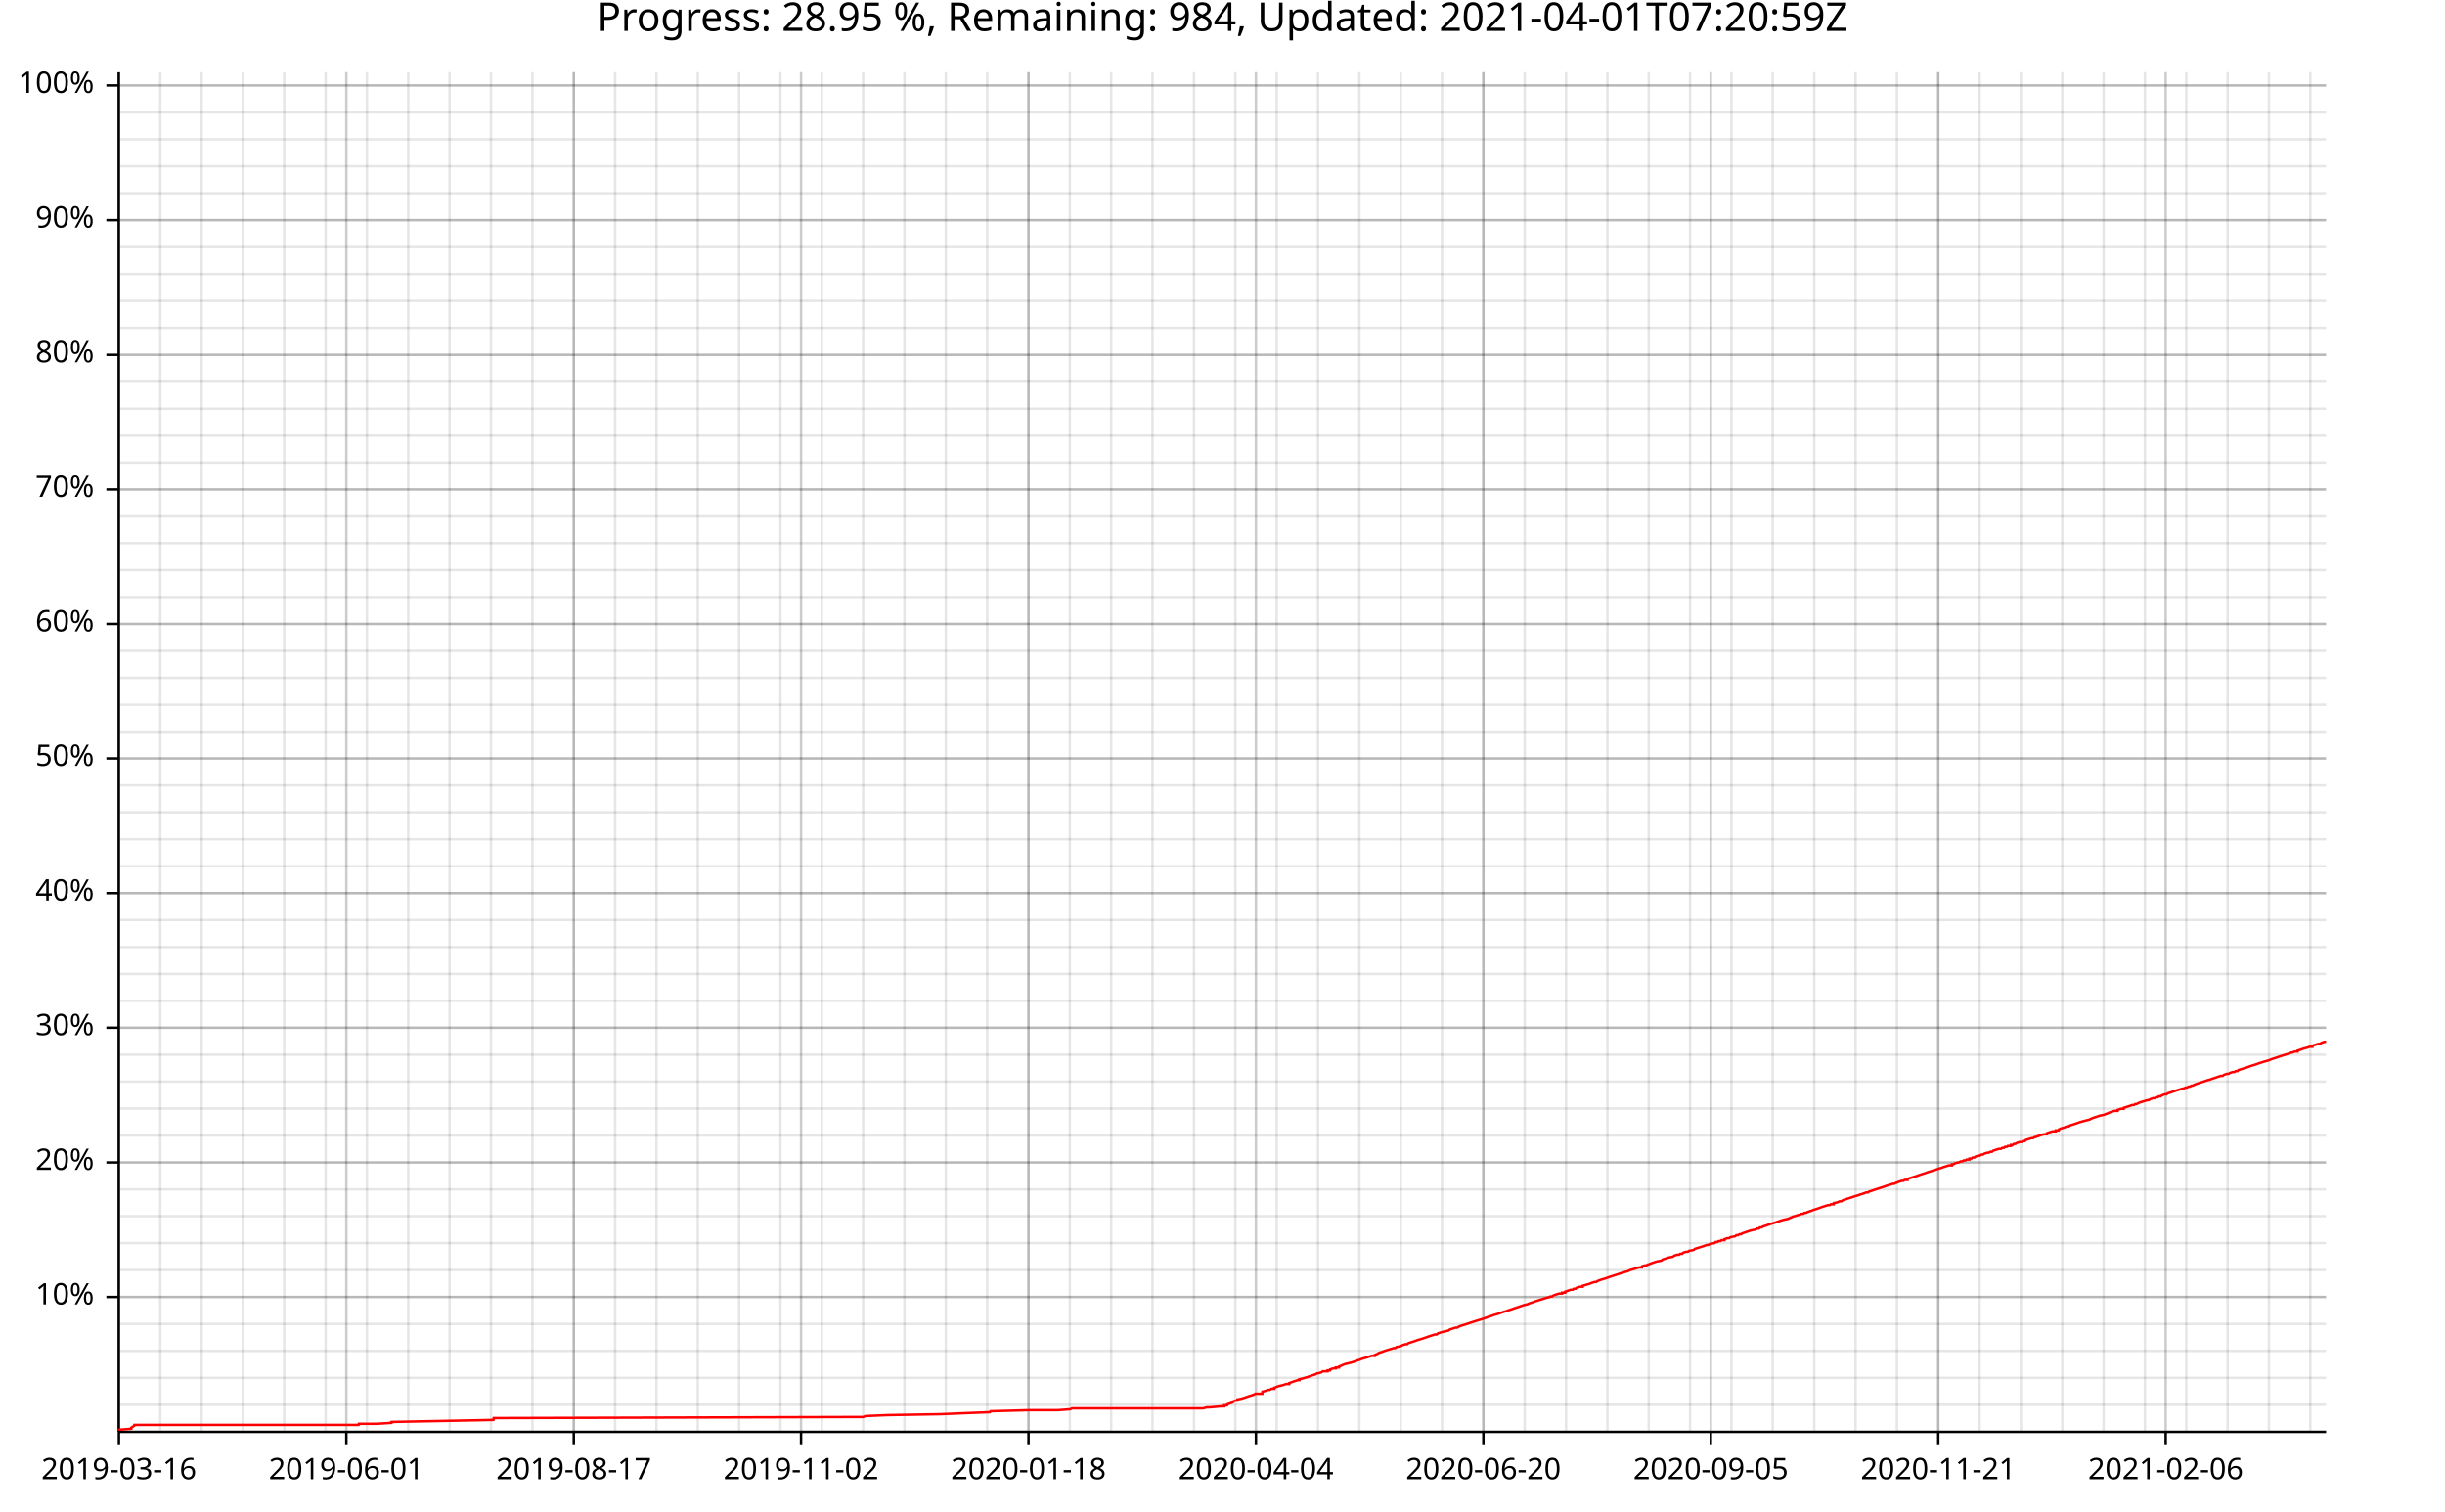
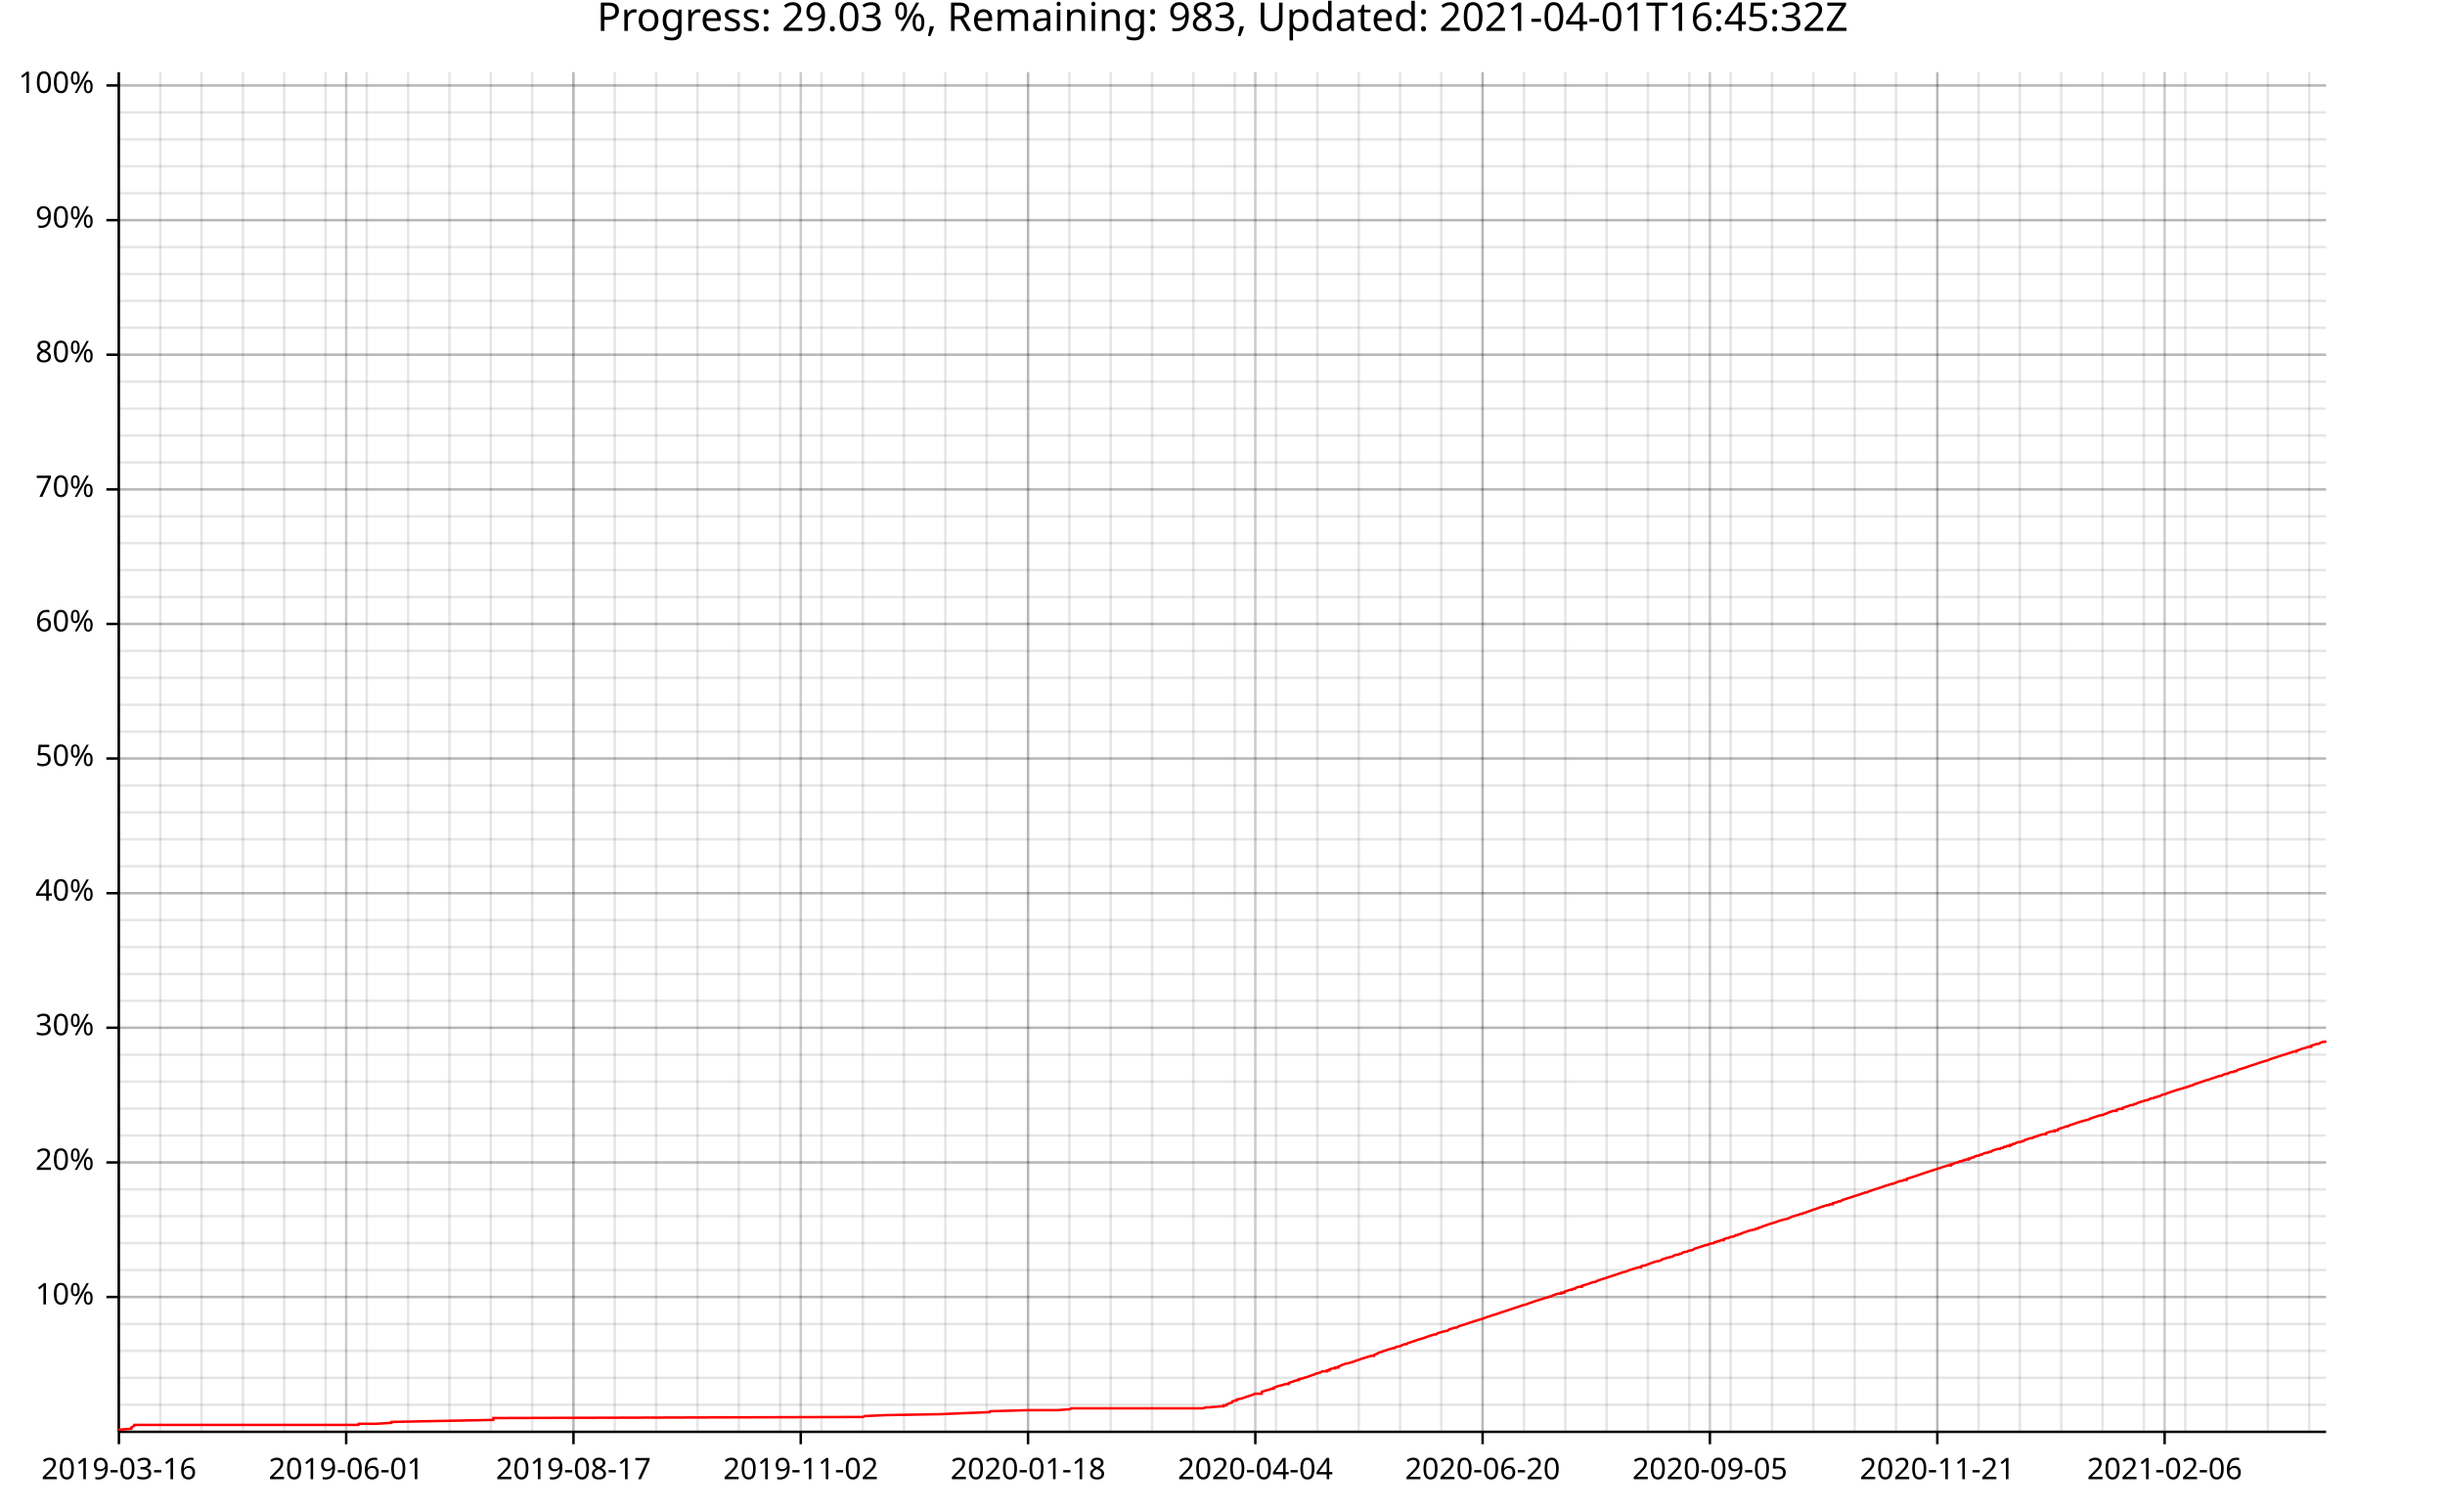
<svg xmlns="http://www.w3.org/2000/svg" width="987" height="610" viewBox="0 0 15792 9760">
  <text x="7896" y="5" dy="0.76em" text-anchor="middle" font-family="sans-serif" font-size="256" opacity="1" fill="#000000">
- Progress: 28.95 %, Remaining: 984, Updated: 2021-04-01T07:20:59Z
+ Progress: 29.03 %, Remaining: 983, Updated: 2021-04-01T16:45:32Z
</text>
  <line opacity="0.1" stroke="#000000" stroke-width="16" x1="768" y1="9247" x2="768" y2="466" />
  <line opacity="0.1" stroke="#000000" stroke-width="16" x1="1035" y1="9247" x2="1035" y2="466" />
  <line opacity="0.1" stroke="#000000" stroke-width="16" x1="1302" y1="9247" x2="1302" y2="466" />
  <line opacity="0.1" stroke="#000000" stroke-width="16" x1="1569" y1="9247" x2="1569" y2="466" />
  <line opacity="0.1" stroke="#000000" stroke-width="16" x1="1836" y1="9247" x2="1836" y2="466" />
  <line opacity="0.1" stroke="#000000" stroke-width="16" x1="2103" y1="9247" x2="2103" y2="466" />
-   <line opacity="0.1" stroke="#000000" stroke-width="16" x1="2370" y1="9247" x2="2370" y2="466" />
-   <line opacity="0.1" stroke="#000000" stroke-width="16" x1="2637" y1="9247" x2="2637" y2="466" />
-   <line opacity="0.1" stroke="#000000" stroke-width="16" x1="2904" y1="9247" x2="2904" y2="466" />
-   <line opacity="0.1" stroke="#000000" stroke-width="16" x1="3171" y1="9247" x2="3171" y2="466" />
-   <line opacity="0.1" stroke="#000000" stroke-width="16" x1="3439" y1="9247" x2="3439" y2="466" />
-   <line opacity="0.1" stroke="#000000" stroke-width="16" x1="3706" y1="9247" x2="3706" y2="466" />
-   <line opacity="0.1" stroke="#000000" stroke-width="16" x1="3973" y1="9247" x2="3973" y2="466" />
-   <line opacity="0.1" stroke="#000000" stroke-width="16" x1="4240" y1="9247" x2="4240" y2="466" />
-   <line opacity="0.1" stroke="#000000" stroke-width="16" x1="4507" y1="9247" x2="4507" y2="466" />
-   <line opacity="0.1" stroke="#000000" stroke-width="16" x1="4774" y1="9247" x2="4774" y2="466" />
-   <line opacity="0.1" stroke="#000000" stroke-width="16" x1="5041" y1="9247" x2="5041" y2="466" />
-   <line opacity="0.1" stroke="#000000" stroke-width="16" x1="5308" y1="9247" x2="5308" y2="466" />
-   <line opacity="0.1" stroke="#000000" stroke-width="16" x1="5575" y1="9247" x2="5575" y2="466" />
-   <line opacity="0.1" stroke="#000000" stroke-width="16" x1="5842" y1="9247" x2="5842" y2="466" />
-   <line opacity="0.1" stroke="#000000" stroke-width="16" x1="6109" y1="9247" x2="6109" y2="466" />
-   <line opacity="0.1" stroke="#000000" stroke-width="16" x1="6376" y1="9247" x2="6376" y2="466" />
-   <line opacity="0.1" stroke="#000000" stroke-width="16" x1="6643" y1="9247" x2="6643" y2="466" />
-   <line opacity="0.1" stroke="#000000" stroke-width="16" x1="6910" y1="9247" x2="6910" y2="466" />
-   <line opacity="0.1" stroke="#000000" stroke-width="16" x1="7177" y1="9247" x2="7177" y2="466" />
-   <line opacity="0.1" stroke="#000000" stroke-width="16" x1="7444" y1="9247" x2="7444" y2="466" />
-   <line opacity="0.1" stroke="#000000" stroke-width="16" x1="7712" y1="9247" x2="7712" y2="466" />
-   <line opacity="0.1" stroke="#000000" stroke-width="16" x1="7979" y1="9247" x2="7979" y2="466" />
-   <line opacity="0.1" stroke="#000000" stroke-width="16" x1="8246" y1="9247" x2="8246" y2="466" />
-   <line opacity="0.1" stroke="#000000" stroke-width="16" x1="8513" y1="9247" x2="8513" y2="466" />
-   <line opacity="0.1" stroke="#000000" stroke-width="16" x1="8780" y1="9247" x2="8780" y2="466" />
-   <line opacity="0.1" stroke="#000000" stroke-width="16" x1="9047" y1="9247" x2="9047" y2="466" />
-   <line opacity="0.1" stroke="#000000" stroke-width="16" x1="9314" y1="9247" x2="9314" y2="466" />
-   <line opacity="0.1" stroke="#000000" stroke-width="16" x1="9581" y1="9247" x2="9581" y2="466" />
-   <line opacity="0.1" stroke="#000000" stroke-width="16" x1="9848" y1="9247" x2="9848" y2="466" />
-   <line opacity="0.1" stroke="#000000" stroke-width="16" x1="10115" y1="9247" x2="10115" y2="466" />
-   <line opacity="0.1" stroke="#000000" stroke-width="16" x1="10382" y1="9247" x2="10382" y2="466" />
-   <line opacity="0.1" stroke="#000000" stroke-width="16" x1="10649" y1="9247" x2="10649" y2="466" />
-   <line opacity="0.1" stroke="#000000" stroke-width="16" x1="10916" y1="9247" x2="10916" y2="466" />
-   <line opacity="0.1" stroke="#000000" stroke-width="16" x1="11183" y1="9247" x2="11183" y2="466" />
-   <line opacity="0.1" stroke="#000000" stroke-width="16" x1="11450" y1="9247" x2="11450" y2="466" />
-   <line opacity="0.1" stroke="#000000" stroke-width="16" x1="11718" y1="9247" x2="11718" y2="466" />
-   <line opacity="0.1" stroke="#000000" stroke-width="16" x1="11985" y1="9247" x2="11985" y2="466" />
-   <line opacity="0.1" stroke="#000000" stroke-width="16" x1="12252" y1="9247" x2="12252" y2="466" />
-   <line opacity="0.1" stroke="#000000" stroke-width="16" x1="12519" y1="9247" x2="12519" y2="466" />
-   <line opacity="0.1" stroke="#000000" stroke-width="16" x1="12786" y1="9247" x2="12786" y2="466" />
-   <line opacity="0.1" stroke="#000000" stroke-width="16" x1="13053" y1="9247" x2="13053" y2="466" />
-   <line opacity="0.1" stroke="#000000" stroke-width="16" x1="13320" y1="9247" x2="13320" y2="466" />
-   <line opacity="0.1" stroke="#000000" stroke-width="16" x1="13587" y1="9247" x2="13587" y2="466" />
-   <line opacity="0.1" stroke="#000000" stroke-width="16" x1="13854" y1="9247" x2="13854" y2="466" />
-   <line opacity="0.1" stroke="#000000" stroke-width="16" x1="14121" y1="9247" x2="14121" y2="466" />
-   <line opacity="0.1" stroke="#000000" stroke-width="16" x1="14388" y1="9247" x2="14388" y2="466" />
-   <line opacity="0.1" stroke="#000000" stroke-width="16" x1="14655" y1="9247" x2="14655" y2="466" />
-   <line opacity="0.1" stroke="#000000" stroke-width="16" x1="14922" y1="9247" x2="14922" y2="466" />
+   <line opacity="0.1" stroke="#000000" stroke-width="16" x1="2369" y1="9247" x2="2369" y2="466" />
+   <line opacity="0.1" stroke="#000000" stroke-width="16" x1="2636" y1="9247" x2="2636" y2="466" />
+   <line opacity="0.1" stroke="#000000" stroke-width="16" x1="2903" y1="9247" x2="2903" y2="466" />
+   <line opacity="0.1" stroke="#000000" stroke-width="16" x1="3170" y1="9247" x2="3170" y2="466" />
+   <line opacity="0.1" stroke="#000000" stroke-width="16" x1="3437" y1="9247" x2="3437" y2="466" />
+   <line opacity="0.1" stroke="#000000" stroke-width="16" x1="3704" y1="9247" x2="3704" y2="466" />
+   <line opacity="0.1" stroke="#000000" stroke-width="16" x1="3971" y1="9247" x2="3971" y2="466" />
+   <line opacity="0.1" stroke="#000000" stroke-width="16" x1="4238" y1="9247" x2="4238" y2="466" />
+   <line opacity="0.1" stroke="#000000" stroke-width="16" x1="4505" y1="9247" x2="4505" y2="466" />
+   <line opacity="0.1" stroke="#000000" stroke-width="16" x1="4772" y1="9247" x2="4772" y2="466" />
+   <line opacity="0.1" stroke="#000000" stroke-width="16" x1="5039" y1="9247" x2="5039" y2="466" />
+   <line opacity="0.1" stroke="#000000" stroke-width="16" x1="5306" y1="9247" x2="5306" y2="466" />
+   <line opacity="0.1" stroke="#000000" stroke-width="16" x1="5573" y1="9247" x2="5573" y2="466" />
+   <line opacity="0.1" stroke="#000000" stroke-width="16" x1="5839" y1="9247" x2="5839" y2="466" />
+   <line opacity="0.1" stroke="#000000" stroke-width="16" x1="6106" y1="9247" x2="6106" y2="466" />
+   <line opacity="0.1" stroke="#000000" stroke-width="16" x1="6373" y1="9247" x2="6373" y2="466" />
+   <line opacity="0.1" stroke="#000000" stroke-width="16" x1="6640" y1="9247" x2="6640" y2="466" />
+   <line opacity="0.1" stroke="#000000" stroke-width="16" x1="6907" y1="9247" x2="6907" y2="466" />
+   <line opacity="0.1" stroke="#000000" stroke-width="16" x1="7174" y1="9247" x2="7174" y2="466" />
+   <line opacity="0.1" stroke="#000000" stroke-width="16" x1="7441" y1="9247" x2="7441" y2="466" />
+   <line opacity="0.1" stroke="#000000" stroke-width="16" x1="7708" y1="9247" x2="7708" y2="466" />
+   <line opacity="0.1" stroke="#000000" stroke-width="16" x1="7975" y1="9247" x2="7975" y2="466" />
+   <line opacity="0.1" stroke="#000000" stroke-width="16" x1="8242" y1="9247" x2="8242" y2="466" />
+   <line opacity="0.1" stroke="#000000" stroke-width="16" x1="8509" y1="9247" x2="8509" y2="466" />
+   <line opacity="0.1" stroke="#000000" stroke-width="16" x1="8776" y1="9247" x2="8776" y2="466" />
+   <line opacity="0.1" stroke="#000000" stroke-width="16" x1="9043" y1="9247" x2="9043" y2="466" />
+   <line opacity="0.1" stroke="#000000" stroke-width="16" x1="9309" y1="9247" x2="9309" y2="466" />
+   <line opacity="0.1" stroke="#000000" stroke-width="16" x1="9576" y1="9247" x2="9576" y2="466" />
+   <line opacity="0.1" stroke="#000000" stroke-width="16" x1="9843" y1="9247" x2="9843" y2="466" />
+   <line opacity="0.1" stroke="#000000" stroke-width="16" x1="10110" y1="9247" x2="10110" y2="466" />
+   <line opacity="0.1" stroke="#000000" stroke-width="16" x1="10377" y1="9247" x2="10377" y2="466" />
+   <line opacity="0.1" stroke="#000000" stroke-width="16" x1="10644" y1="9247" x2="10644" y2="466" />
+   <line opacity="0.1" stroke="#000000" stroke-width="16" x1="10911" y1="9247" x2="10911" y2="466" />
+   <line opacity="0.1" stroke="#000000" stroke-width="16" x1="11178" y1="9247" x2="11178" y2="466" />
+   <line opacity="0.1" stroke="#000000" stroke-width="16" x1="11445" y1="9247" x2="11445" y2="466" />
+   <line opacity="0.1" stroke="#000000" stroke-width="16" x1="11712" y1="9247" x2="11712" y2="466" />
+   <line opacity="0.1" stroke="#000000" stroke-width="16" x1="11979" y1="9247" x2="11979" y2="466" />
+   <line opacity="0.1" stroke="#000000" stroke-width="16" x1="12246" y1="9247" x2="12246" y2="466" />
+   <line opacity="0.1" stroke="#000000" stroke-width="16" x1="12513" y1="9247" x2="12513" y2="466" />
+   <line opacity="0.1" stroke="#000000" stroke-width="16" x1="12779" y1="9247" x2="12779" y2="466" />
+   <line opacity="0.1" stroke="#000000" stroke-width="16" x1="13046" y1="9247" x2="13046" y2="466" />
+   <line opacity="0.1" stroke="#000000" stroke-width="16" x1="13313" y1="9247" x2="13313" y2="466" />
+   <line opacity="0.1" stroke="#000000" stroke-width="16" x1="13580" y1="9247" x2="13580" y2="466" />
+   <line opacity="0.1" stroke="#000000" stroke-width="16" x1="13847" y1="9247" x2="13847" y2="466" />
+   <line opacity="0.1" stroke="#000000" stroke-width="16" x1="14114" y1="9247" x2="14114" y2="466" />
+   <line opacity="0.1" stroke="#000000" stroke-width="16" x1="14381" y1="9247" x2="14381" y2="466" />
+   <line opacity="0.1" stroke="#000000" stroke-width="16" x1="14648" y1="9247" x2="14648" y2="466" />
+   <line opacity="0.1" stroke="#000000" stroke-width="16" x1="14915" y1="9247" x2="14915" y2="466" />
  <line opacity="0.1" stroke="#000000" stroke-width="16" x1="768" y1="9073" x2="15024" y2="9073" />
  <line opacity="0.1" stroke="#000000" stroke-width="16" x1="768" y1="8899" x2="15024" y2="8899" />
  <line opacity="0.1" stroke="#000000" stroke-width="16" x1="768" y1="8725" x2="15024" y2="8725" />
  <line opacity="0.1" stroke="#000000" stroke-width="16" x1="768" y1="8551" x2="15024" y2="8551" />
  <line opacity="0.1" stroke="#000000" stroke-width="16" x1="768" y1="8377" x2="15024" y2="8377" />
  <line opacity="0.1" stroke="#000000" stroke-width="16" x1="768" y1="8203" x2="15024" y2="8203" />
  <line opacity="0.1" stroke="#000000" stroke-width="16" x1="768" y1="8029" x2="15024" y2="8029" />
  <line opacity="0.1" stroke="#000000" stroke-width="16" x1="768" y1="7855" x2="15024" y2="7855" />
  <line opacity="0.1" stroke="#000000" stroke-width="16" x1="768" y1="7682" x2="15024" y2="7682" />
  <line opacity="0.1" stroke="#000000" stroke-width="16" x1="768" y1="7508" x2="15024" y2="7508" />
  <line opacity="0.1" stroke="#000000" stroke-width="16" x1="768" y1="7334" x2="15024" y2="7334" />
  <line opacity="0.1" stroke="#000000" stroke-width="16" x1="768" y1="7160" x2="15024" y2="7160" />
  <line opacity="0.1" stroke="#000000" stroke-width="16" x1="768" y1="6986" x2="15024" y2="6986" />
  <line opacity="0.1" stroke="#000000" stroke-width="16" x1="768" y1="6812" x2="15024" y2="6812" />
  <line opacity="0.1" stroke="#000000" stroke-width="16" x1="768" y1="6638" x2="15024" y2="6638" />
  <line opacity="0.1" stroke="#000000" stroke-width="16" x1="768" y1="6464" x2="15024" y2="6464" />
  <line opacity="0.1" stroke="#000000" stroke-width="16" x1="768" y1="6291" x2="15024" y2="6291" />
  <line opacity="0.1" stroke="#000000" stroke-width="16" x1="768" y1="6117" x2="15024" y2="6117" />
  <line opacity="0.1" stroke="#000000" stroke-width="16" x1="768" y1="5943" x2="15024" y2="5943" />
  <line opacity="0.1" stroke="#000000" stroke-width="16" x1="768" y1="5769" x2="15024" y2="5769" />
  <line opacity="0.1" stroke="#000000" stroke-width="16" x1="768" y1="5595" x2="15024" y2="5595" />
  <line opacity="0.1" stroke="#000000" stroke-width="16" x1="768" y1="5421" x2="15024" y2="5421" />
  <line opacity="0.1" stroke="#000000" stroke-width="16" x1="768" y1="5247" x2="15024" y2="5247" />
  <line opacity="0.1" stroke="#000000" stroke-width="16" x1="768" y1="5073" x2="15024" y2="5073" />
  <line opacity="0.1" stroke="#000000" stroke-width="16" x1="768" y1="4899" x2="15024" y2="4899" />
  <line opacity="0.1" stroke="#000000" stroke-width="16" x1="768" y1="4726" x2="15024" y2="4726" />
  <line opacity="0.1" stroke="#000000" stroke-width="16" x1="768" y1="4552" x2="15024" y2="4552" />
  <line opacity="0.1" stroke="#000000" stroke-width="16" x1="768" y1="4378" x2="15024" y2="4378" />
  <line opacity="0.1" stroke="#000000" stroke-width="16" x1="768" y1="4204" x2="15024" y2="4204" />
  <line opacity="0.1" stroke="#000000" stroke-width="16" x1="768" y1="4030" x2="15024" y2="4030" />
  <line opacity="0.1" stroke="#000000" stroke-width="16" x1="768" y1="3856" x2="15024" y2="3856" />
  <line opacity="0.1" stroke="#000000" stroke-width="16" x1="768" y1="3682" x2="15024" y2="3682" />
  <line opacity="0.1" stroke="#000000" stroke-width="16" x1="768" y1="3508" x2="15024" y2="3508" />
  <line opacity="0.1" stroke="#000000" stroke-width="16" x1="768" y1="3335" x2="15024" y2="3335" />
  <line opacity="0.1" stroke="#000000" stroke-width="16" x1="768" y1="3161" x2="15024" y2="3161" />
  <line opacity="0.1" stroke="#000000" stroke-width="16" x1="768" y1="2987" x2="15024" y2="2987" />
  <line opacity="0.1" stroke="#000000" stroke-width="16" x1="768" y1="2813" x2="15024" y2="2813" />
  <line opacity="0.1" stroke="#000000" stroke-width="16" x1="768" y1="2639" x2="15024" y2="2639" />
  <line opacity="0.1" stroke="#000000" stroke-width="16" x1="768" y1="2465" x2="15024" y2="2465" />
  <line opacity="0.1" stroke="#000000" stroke-width="16" x1="768" y1="2291" x2="15024" y2="2291" />
  <line opacity="0.1" stroke="#000000" stroke-width="16" x1="768" y1="2117" x2="15024" y2="2117" />
  <line opacity="0.1" stroke="#000000" stroke-width="16" x1="768" y1="1943" x2="15024" y2="1943" />
  <line opacity="0.1" stroke="#000000" stroke-width="16" x1="768" y1="1770" x2="15024" y2="1770" />
  <line opacity="0.1" stroke="#000000" stroke-width="16" x1="768" y1="1596" x2="15024" y2="1596" />
  <line opacity="0.1" stroke="#000000" stroke-width="16" x1="768" y1="1422" x2="15024" y2="1422" />
  <line opacity="0.1" stroke="#000000" stroke-width="16" x1="768" y1="1248" x2="15024" y2="1248" />
  <line opacity="0.1" stroke="#000000" stroke-width="16" x1="768" y1="1074" x2="15024" y2="1074" />
  <line opacity="0.1" stroke="#000000" stroke-width="16" x1="768" y1="900" x2="15024" y2="900" />
  <line opacity="0.1" stroke="#000000" stroke-width="16" x1="768" y1="726" x2="15024" y2="726" />
  <line opacity="0.1" stroke="#000000" stroke-width="16" x1="768" y1="552" x2="15024" y2="552" />
  <line opacity="0.2" stroke="#000000" stroke-width="16" x1="768" y1="9247" x2="768" y2="466" />
-   <line opacity="0.2" stroke="#000000" stroke-width="16" x1="2237" y1="9247" x2="2237" y2="466" />
-   <line opacity="0.2" stroke="#000000" stroke-width="16" x1="3706" y1="9247" x2="3706" y2="466" />
-   <line opacity="0.2" stroke="#000000" stroke-width="16" x1="5174" y1="9247" x2="5174" y2="466" />
-   <line opacity="0.2" stroke="#000000" stroke-width="16" x1="6643" y1="9247" x2="6643" y2="466" />
-   <line opacity="0.2" stroke="#000000" stroke-width="16" x1="8112" y1="9247" x2="8112" y2="466" />
-   <line opacity="0.2" stroke="#000000" stroke-width="16" x1="9581" y1="9247" x2="9581" y2="466" />
-   <line opacity="0.2" stroke="#000000" stroke-width="16" x1="11050" y1="9247" x2="11050" y2="466" />
-   <line opacity="0.2" stroke="#000000" stroke-width="16" x1="12519" y1="9247" x2="12519" y2="466" />
-   <line opacity="0.2" stroke="#000000" stroke-width="16" x1="13988" y1="9247" x2="13988" y2="466" />
+   <line opacity="0.2" stroke="#000000" stroke-width="16" x1="2236" y1="9247" x2="2236" y2="466" />
+   <line opacity="0.2" stroke="#000000" stroke-width="16" x1="3704" y1="9247" x2="3704" y2="466" />
+   <line opacity="0.2" stroke="#000000" stroke-width="16" x1="5172" y1="9247" x2="5172" y2="466" />
+   <line opacity="0.2" stroke="#000000" stroke-width="16" x1="6640" y1="9247" x2="6640" y2="466" />
+   <line opacity="0.2" stroke="#000000" stroke-width="16" x1="8108" y1="9247" x2="8108" y2="466" />
+   <line opacity="0.2" stroke="#000000" stroke-width="16" x1="9576" y1="9247" x2="9576" y2="466" />
+   <line opacity="0.2" stroke="#000000" stroke-width="16" x1="11044" y1="9247" x2="11044" y2="466" />
+   <line opacity="0.2" stroke="#000000" stroke-width="16" x1="12513" y1="9247" x2="12513" y2="466" />
+   <line opacity="0.2" stroke="#000000" stroke-width="16" x1="13981" y1="9247" x2="13981" y2="466" />
  <line opacity="0.2" stroke="#000000" stroke-width="16" x1="768" y1="8377" x2="15024" y2="8377" />
  <line opacity="0.2" stroke="#000000" stroke-width="16" x1="768" y1="7508" x2="15024" y2="7508" />
  <line opacity="0.2" stroke="#000000" stroke-width="16" x1="768" y1="6638" x2="15024" y2="6638" />
  <line opacity="0.2" stroke="#000000" stroke-width="16" x1="768" y1="5769" x2="15024" y2="5769" />
  <line opacity="0.2" stroke="#000000" stroke-width="16" x1="768" y1="4899" x2="15024" y2="4899" />
  <line opacity="0.2" stroke="#000000" stroke-width="16" x1="768" y1="4030" x2="15024" y2="4030" />
  <line opacity="0.2" stroke="#000000" stroke-width="16" x1="768" y1="3161" x2="15024" y2="3161" />
  <line opacity="0.2" stroke="#000000" stroke-width="16" x1="768" y1="2291" x2="15024" y2="2291" />
  <line opacity="0.2" stroke="#000000" stroke-width="16" x1="768" y1="1422" x2="15024" y2="1422" />
  <line opacity="0.2" stroke="#000000" stroke-width="16" x1="768" y1="552" x2="15024" y2="552" />
  <polyline fill="none" opacity="1" stroke="#000000" stroke-width="16" points="767,467 767,9248 " />
  <text x="608" y="8377" dy="0.5ex" text-anchor="end" font-family="sans-serif" font-size="192" opacity="1" fill="#000000">
10%
</text>
  <polyline fill="none" opacity="1" stroke="#000000" stroke-width="16" points="687,8377 767,8377 " />
  <text x="608" y="7508" dy="0.5ex" text-anchor="end" font-family="sans-serif" font-size="192" opacity="1" fill="#000000">
20%
</text>
  <polyline fill="none" opacity="1" stroke="#000000" stroke-width="16" points="687,7508 767,7508 " />
  <text x="608" y="6638" dy="0.5ex" text-anchor="end" font-family="sans-serif" font-size="192" opacity="1" fill="#000000">
30%
</text>
  <polyline fill="none" opacity="1" stroke="#000000" stroke-width="16" points="687,6638 767,6638 " />
  <text x="608" y="5769" dy="0.5ex" text-anchor="end" font-family="sans-serif" font-size="192" opacity="1" fill="#000000">
40%
</text>
  <polyline fill="none" opacity="1" stroke="#000000" stroke-width="16" points="687,5769 767,5769 " />
  <text x="608" y="4899" dy="0.5ex" text-anchor="end" font-family="sans-serif" font-size="192" opacity="1" fill="#000000">
50%
</text>
  <polyline fill="none" opacity="1" stroke="#000000" stroke-width="16" points="687,4899 767,4899 " />
  <text x="608" y="4030" dy="0.5ex" text-anchor="end" font-family="sans-serif" font-size="192" opacity="1" fill="#000000">
60%
</text>
  <polyline fill="none" opacity="1" stroke="#000000" stroke-width="16" points="687,4030 767,4030 " />
  <text x="608" y="3161" dy="0.5ex" text-anchor="end" font-family="sans-serif" font-size="192" opacity="1" fill="#000000">
70%
</text>
  <polyline fill="none" opacity="1" stroke="#000000" stroke-width="16" points="687,3161 767,3161 " />
  <text x="608" y="2291" dy="0.5ex" text-anchor="end" font-family="sans-serif" font-size="192" opacity="1" fill="#000000">
80%
</text>
  <polyline fill="none" opacity="1" stroke="#000000" stroke-width="16" points="687,2291 767,2291 " />
  <text x="608" y="1422" dy="0.5ex" text-anchor="end" font-family="sans-serif" font-size="192" opacity="1" fill="#000000">
90%
</text>
  <polyline fill="none" opacity="1" stroke="#000000" stroke-width="16" points="687,1422 767,1422 " />
  <text x="608" y="552" dy="0.5ex" text-anchor="end" font-family="sans-serif" font-size="192" opacity="1" fill="#000000">
100%
</text>
  <polyline fill="none" opacity="1" stroke="#000000" stroke-width="16" points="687,552 767,552 " />
  <polyline fill="none" opacity="1" stroke="#000000" stroke-width="16" points="768,9248 15024,9248 " />
  <text x="768" y="9408" dy="0.76em" text-anchor="middle" font-family="sans-serif" font-size="192" opacity="1" fill="#000000">
2019-03-16
</text>
  <polyline fill="none" opacity="1" stroke="#000000" stroke-width="16" points="768,9248 768,9328 " />
-   <text x="2237" y="9408" dy="0.76em" text-anchor="middle" font-family="sans-serif" font-size="192" opacity="1" fill="#000000">
+   <text x="2236" y="9408" dy="0.76em" text-anchor="middle" font-family="sans-serif" font-size="192" opacity="1" fill="#000000">
2019-06-01
</text>
-   <polyline fill="none" opacity="1" stroke="#000000" stroke-width="16" points="2237,9248 2237,9328 " />
-   <text x="3706" y="9408" dy="0.76em" text-anchor="middle" font-family="sans-serif" font-size="192" opacity="1" fill="#000000">
+   <polyline fill="none" opacity="1" stroke="#000000" stroke-width="16" points="2236,9248 2236,9328 " />
+   <text x="3704" y="9408" dy="0.76em" text-anchor="middle" font-family="sans-serif" font-size="192" opacity="1" fill="#000000">
2019-08-17
</text>
-   <polyline fill="none" opacity="1" stroke="#000000" stroke-width="16" points="3706,9248 3706,9328 " />
-   <text x="5174" y="9408" dy="0.76em" text-anchor="middle" font-family="sans-serif" font-size="192" opacity="1" fill="#000000">
+   <polyline fill="none" opacity="1" stroke="#000000" stroke-width="16" points="3704,9248 3704,9328 " />
+   <text x="5172" y="9408" dy="0.76em" text-anchor="middle" font-family="sans-serif" font-size="192" opacity="1" fill="#000000">
2019-11-02
</text>
-   <polyline fill="none" opacity="1" stroke="#000000" stroke-width="16" points="5174,9248 5174,9328 " />
-   <text x="6643" y="9408" dy="0.76em" text-anchor="middle" font-family="sans-serif" font-size="192" opacity="1" fill="#000000">
+   <polyline fill="none" opacity="1" stroke="#000000" stroke-width="16" points="5172,9248 5172,9328 " />
+   <text x="6640" y="9408" dy="0.76em" text-anchor="middle" font-family="sans-serif" font-size="192" opacity="1" fill="#000000">
2020-01-18
</text>
-   <polyline fill="none" opacity="1" stroke="#000000" stroke-width="16" points="6643,9248 6643,9328 " />
-   <text x="8112" y="9408" dy="0.76em" text-anchor="middle" font-family="sans-serif" font-size="192" opacity="1" fill="#000000">
+   <polyline fill="none" opacity="1" stroke="#000000" stroke-width="16" points="6640,9248 6640,9328 " />
+   <text x="8108" y="9408" dy="0.76em" text-anchor="middle" font-family="sans-serif" font-size="192" opacity="1" fill="#000000">
2020-04-04
</text>
-   <polyline fill="none" opacity="1" stroke="#000000" stroke-width="16" points="8112,9248 8112,9328 " />
-   <text x="9581" y="9408" dy="0.76em" text-anchor="middle" font-family="sans-serif" font-size="192" opacity="1" fill="#000000">
+   <polyline fill="none" opacity="1" stroke="#000000" stroke-width="16" points="8108,9248 8108,9328 " />
+   <text x="9576" y="9408" dy="0.76em" text-anchor="middle" font-family="sans-serif" font-size="192" opacity="1" fill="#000000">
2020-06-20
</text>
-   <polyline fill="none" opacity="1" stroke="#000000" stroke-width="16" points="9581,9248 9581,9328 " />
-   <text x="11050" y="9408" dy="0.76em" text-anchor="middle" font-family="sans-serif" font-size="192" opacity="1" fill="#000000">
+   <polyline fill="none" opacity="1" stroke="#000000" stroke-width="16" points="9576,9248 9576,9328 " />
+   <text x="11044" y="9408" dy="0.76em" text-anchor="middle" font-family="sans-serif" font-size="192" opacity="1" fill="#000000">
2020-09-05
</text>
-   <polyline fill="none" opacity="1" stroke="#000000" stroke-width="16" points="11050,9248 11050,9328 " />
-   <text x="12519" y="9408" dy="0.76em" text-anchor="middle" font-family="sans-serif" font-size="192" opacity="1" fill="#000000">
+   <polyline fill="none" opacity="1" stroke="#000000" stroke-width="16" points="11044,9248 11044,9328 " />
+   <text x="12513" y="9408" dy="0.76em" text-anchor="middle" font-family="sans-serif" font-size="192" opacity="1" fill="#000000">
2020-11-21
</text>
-   <polyline fill="none" opacity="1" stroke="#000000" stroke-width="16" points="12519,9248 12519,9328 " />
-   <text x="13988" y="9408" dy="0.76em" text-anchor="middle" font-family="sans-serif" font-size="192" opacity="1" fill="#000000">
+   <polyline fill="none" opacity="1" stroke="#000000" stroke-width="16" points="12513,9248 12513,9328 " />
+   <text x="13981" y="9408" dy="0.76em" text-anchor="middle" font-family="sans-serif" font-size="192" opacity="1" fill="#000000">
2021-02-06
</text>
-   <polyline fill="none" opacity="1" stroke="#000000" stroke-width="16" points="13988,9248 13988,9328 " />
-   <polyline fill="none" opacity="1" stroke="#FF0000" stroke-width="16" points="768,9240 768,9240 768,9240 769,9234 773,9234 848,9228 848,9221 848,9215 848,9221 857,9215 867,9209 868,9203 2278,9203 2316,9203 2318,9196 2325,9196 2346,9196 2347,9196 2347,9196 2392,9196 2392,9196 2395,9196 2432,9196 2432,9196 2433,9196 2528,9190 2528,9190 2528,9184 2528,9177 2528,9184 3187,9171 3188,9165 3189,9159 3194,9159 3195,9159 5576,9152 5590,9146 5730,9140 5732,9140 6076,9134 6076,9134 6239,9127 6394,9121 6398,9115 6649,9108 6833,9108 6913,9102 6914,9102 6924,9096 7772,9096 7772,9096 7793,9090 7811,9090 7888,9083 7888,9083 7895,9083 7907,9083 7907,9077 7915,9077 7925,9077 7926,9071 7926,9071 7945,9064 7962,9058 7963,9052 7980,9046 7991,9046 7992,9039 8022,9033 8040,9027 8057,9021 8078,9014 8079,9014 8097,9008 8097,9008 8097,9008 8097,9008 8098,9008 8108,9002 8130,9002 8153,9002 8153,9002 8153,9002 8153,8995 8154,8989 8155,8989 8174,8983 8192,8977 8194,8977 8201,8977 8213,8970 8230,8970 8230,8964 8231,8964 8231,8964 8244,8958 8263,8951 8265,8951 8268,8951 8289,8945 8308,8939 8327,8939 8327,8933 8346,8926 8364,8920 8383,8914 8393,8914 8393,8908 8394,8908 8422,8901 8441,8895 8442,8895 8460,8889 8460,8889 8479,8882 8480,8882 8497,8876 8507,8870 8509,8870 8509,8870 8509,8870 8510,8870 8513,8870 8513,8870 8534,8864 8544,8857 8555,8857 8575,8857 8575,8851 8591,8851 8591,8851 8591,8845 8612,8838 8624,8838 8624,8838 8624,8838 8626,8838 8628,8838 8628,8832 8628,8832 8649,8832 8649,8826 8649,8826 8664,8820 8680,8813 8699,8807 8703,8807 8726,8801 8746,8795 8746,8795 8764,8788 8783,8782 8783,8782 8798,8776 8822,8769 8841,8763 8860,8757 8880,8757 8880,8757 8880,8751 8880,8751 8898,8744 8898,8744 8906,8738 8906,8738 8926,8732 8944,8725 8963,8719 8983,8713 9002,8707 9012,8707 9021,8700 9050,8694 9059,8688 9078,8682 9089,8682 9097,8675 9097,8675 9116,8669 9135,8663 9135,8663 9154,8656 9174,8650 9194,8644 9211,8638 9231,8631 9249,8625 9269,8619 9280,8619 9288,8612 9306,8606 9328,8600 9356,8594 9364,8587 9383,8581 9402,8575 9413,8575 9413,8575 9421,8569 9439,8562 9459,8556 9478,8550 9498,8543 9517,8537 9536,8531 9555,8525 9555,8525 9555,8525 9579,8518 9579,8518 9595,8512 9612,8506 9631,8500 9631,8500 9631,8500 9650,8493 9650,8493 9672,8487 9688,8481 9709,8474 9729,8468 9746,8462 9765,8456 9784,8449 9803,8443 9821,8437 9841,8430 9866,8424 9879,8418 9898,8412 9917,8405 9936,8399 9955,8393 9974,8387 9996,8380 10003,8380 10013,8374 10025,8374 10032,8368 10051,8361 10070,8355 10089,8355 10089,8349 10109,8349 10109,8343 10109,8343 10129,8336 10147,8330 10159,8330 10159,8330 10165,8324 10165,8324 10177,8324 10184,8317 10203,8311 10222,8311 10222,8305 10242,8299 10266,8292 10280,8286 10299,8280 10310,8280 10318,8274 10337,8267 10356,8261 10376,8255 10395,8248 10413,8242 10432,8236 10451,8230 10470,8223 10490,8217 10513,8211 10513,8211 10527,8204 10547,8198 10567,8192 10586,8186 10586,8186 10605,8186 10605,8179 10624,8173 10634,8173 10644,8167 10647,8167 10662,8161 10681,8154 10700,8148 10731,8142 10739,8135 10757,8129 10775,8123 10805,8117 10806,8117 10814,8110 10833,8104 10845,8104 10852,8098 10865,8098 10871,8091 10890,8085 10902,8085 10909,8079 10940,8073 10947,8066 10967,8060 10986,8054 11005,8048 11024,8041 11035,8041 11043,8035 11074,8029 11081,8022 11093,8022 11093,8022 11100,8016 11112,8016 11112,8016 11112,8016 11119,8010 11130,8010 11130,8010 11130,8010 11138,8010 11138,8004 11157,7997 11157,7997 11169,7997 11176,7991 11207,7985 11215,7978 11226,7978 11234,7972 11246,7972 11246,7972 11253,7966 11272,7960 11291,7953 11310,7947 11341,7941 11348,7935 11348,7935 11361,7935 11367,7928 11378,7928 11387,7922 11406,7916 11425,7909 11444,7903 11463,7897 11482,7891 11501,7884 11523,7878 11550,7872 11564,7865 11567,7865 11577,7859 11577,7859 11598,7853 11616,7847 11617,7847 11622,7847 11635,7840 11647,7840 11654,7834 11654,7834 11655,7834 11664,7834 11664,7834 11675,7828 11675,7828 11678,7828 11692,7822 11696,7822 11696,7822 11711,7815 11712,7815 11712,7815 11731,7809 11749,7803 11768,7796 11787,7790 11787,7790 11806,7784 11818,7784 11825,7778 11844,7778 11844,7771 11870,7765 11882,7759 11894,7759 11901,7753 11920,7746 11921,7746 11939,7740 11959,7734 11979,7727 11999,7721 12016,7715 12035,7709 12054,7702 12066,7702 12073,7696 12092,7690 12112,7683 12131,7677 12149,7671 12168,7665 12187,7658 12207,7652 12226,7646 12235,7646 12245,7640 12249,7640 12264,7633 12283,7627 12294,7627 12302,7621 12321,7621 12321,7614 12340,7608 12359,7602 12379,7596 12398,7589 12416,7583 12435,7577 12454,7570 12474,7564 12493,7558 12512,7552 12512,7552 12531,7545 12535,7545 12535,7545 12550,7539 12569,7533 12588,7527 12607,7527 12607,7520 12617,7520 12626,7514 12626,7514 12647,7508 12651,7508 12651,7508 12665,7501 12675,7501 12676,7501 12683,7495 12683,7495 12684,7495 12695,7495 12695,7495 12702,7489 12721,7489 12721,7483 12734,7483 12741,7476 12753,7476 12760,7470 12779,7464 12782,7464 12783,7464 12783,7464 12783,7464 12783,7464 12788,7464 12798,7457 12800,7457 12808,7457 12817,7451 12836,7445 12836,7445 12846,7445 12855,7439 12865,7439 12866,7439 12874,7432 12893,7426 12912,7420 12925,7420 12925,7420 12932,7414 12934,7414 12944,7414 12944,7414 12950,7407 12962,7407 12963,7407 12969,7401 12970,7401 12980,7401 12980,7401 12980,7401 12980,7401 12980,7401 12989,7401 12989,7395 12989,7395 12998,7395 13001,7395 13001,7395 13001,7395 13008,7388 13008,7388 13018,7388 13027,7382 13027,7382 13046,7376 13047,7376 13053,7376 13057,7376 13058,7376 13058,7376 13058,7376 13058,7376 13059,7376 13059,7376 13059,7376 13059,7376 13059,7376 13059,7376 13059,7376 13060,7376 13066,7370 13068,7370 13068,7370 13073,7370 13073,7370 13073,7370 13073,7370 13073,7370 13073,7370 13074,7370 13078,7370 13084,7363 13103,7357 13122,7351 13132,7351 13142,7344 13149,7344 13162,7338 13162,7338 13162,7338 13163,7338 13163,7338 13163,7338 13163,7338 13166,7338 13180,7332 13202,7326 13202,7326 13220,7326 13221,7326 13221,7319 13221,7319 13238,7313 13257,7307 13278,7307 13278,7307 13278,7301 13297,7301 13299,7294 13301,7294 13313,7288 13334,7282 13351,7275 13363,7275 13363,7275 13363,7275 13363,7275 13370,7269 13389,7263 13408,7257 13427,7250 13447,7244 13469,7238 13497,7231 13507,7225 13507,7225 13508,7225 13523,7219 13542,7213 13562,7206 13592,7200 13603,7194 13605,7194 13608,7194 13619,7188 13619,7188 13638,7181 13658,7175 13677,7175 13677,7169 13696,7162 13716,7162 13716,7156 13734,7150 13753,7144 13772,7137 13772,7137 13773,7137 13784,7137 13784,7137 13791,7131 13801,7131 13801,7131 13810,7125 13829,7118 13850,7112 13868,7106 13878,7106 13878,7106 13878,7106 13878,7106 13878,7106 13878,7106 13887,7100 13906,7093 13917,7093 13918,7093 13925,7087 13925,7087 13937,7087 13944,7081 13955,7081 13956,7081 13963,7075 13982,7068 13993,7068 14001,7062 14020,7056 14039,7049 14040,7049 14058,7043 14077,7037 14097,7031 14098,7031 14099,7031 14100,7031 14100,7031 14101,7031 14101,7031 14101,7031 14102,7031 14118,7024 14121,7024 14121,7024 14126,7024 14126,7024 14136,7018 14137,7018 14137,7018 14146,7018 14154,7012 14163,7012 14173,7006 14174,7006 14191,6999 14193,6999 14193,6999 14210,6993 14229,6987 14249,6980 14268,6974 14272,6974 14286,6968 14306,6962 14325,6955 14344,6949 14356,6949 14363,6943 14382,6936 14394,6936 14394,6936 14402,6930 14421,6924 14432,6924 14440,6918 14452,6918 14458,6911 14478,6905 14497,6899 14497,6899 14516,6893 14535,6886 14535,6886 14554,6880 14573,6874 14592,6867 14611,6861 14630,6855 14653,6849 14669,6842 14687,6836 14706,6830 14726,6823 14745,6817 14764,6811 14784,6805 14802,6798 14807,6798 14821,6792 14840,6792 14840,6786 14859,6780 14878,6773 14901,6767 14918,6761 14920,6761 14936,6761 14936,6754 14955,6748 14974,6742 14986,6742 14993,6736 15012,6729 15023,6729 15024,6729 " />
+   <polyline fill="none" opacity="1" stroke="#000000" stroke-width="16" points="13981,9248 13981,9328 " />
+   <polyline fill="none" opacity="1" stroke="#FF0000" stroke-width="16" points="768,9240 768,9240 768,9240 769,9234 773,9234 848,9228 848,9221 848,9215 848,9221 856,9215 867,9209 868,9203 2277,9203 2315,9203 2317,9196 2324,9196 2345,9196 2346,9196 2346,9196 2392,9196 2392,9196 2394,9196 2431,9196 2431,9196 2432,9196 2527,9190 2527,9190 2527,9184 2527,9177 2527,9184 3186,9171 3187,9165 3187,9159 3193,9159 3194,9159 5574,9152 5587,9146 5728,9140 5730,9140 6073,9134 6073,9134 6236,9127 6391,9121 6395,9115 6645,9108 6830,9108 6910,9102 6910,9102 6920,9096 7768,9096 7768,9096 7790,9090 7808,9090 7885,9083 7885,9083 7892,9083 7903,9083 7903,9077 7911,9077 7921,9077 7922,9071 7922,9071 7941,9064 7958,9058 7959,9052 7977,9046 7987,9046 7988,9039 8018,9033 8036,9027 8053,9021 8075,9014 8075,9014 8093,9008 8094,9008 8094,9008 8094,9008 8094,9008 8104,9002 8126,9002 8149,9002 8149,9002 8149,9002 8149,8995 8150,8989 8152,8989 8170,8983 8188,8977 8190,8977 8197,8977 8209,8970 8226,8970 8226,8964 8227,8964 8227,8964 8240,8958 8259,8951 8261,8951 8264,8951 8285,8945 8304,8939 8323,8939 8323,8933 8342,8926 8360,8920 8379,8914 8389,8914 8389,8908 8390,8908 8418,8901 8437,8895 8438,8895 8456,8889 8456,8889 8475,8882 8475,8882 8493,8876 8503,8870 8505,8870 8505,8870 8505,8870 8506,8870 8509,8870 8509,8870 8530,8864 8540,8857 8551,8857 8571,8857 8571,8851 8587,8851 8587,8851 8587,8845 8608,8838 8620,8838 8620,8838 8620,8838 8622,8838 8624,8838 8624,8832 8624,8832 8645,8832 8645,8826 8645,8826 8660,8820 8676,8813 8695,8807 8699,8807 8722,8801 8742,8795 8742,8795 8760,8788 8779,8782 8779,8782 8794,8776 8818,8769 8837,8763 8856,8757 8875,8757 8875,8757 8875,8751 8875,8751 8894,8744 8894,8744 8902,8738 8902,8738 8922,8732 8940,8725 8959,8719 8978,8713 8998,8707 9008,8707 9016,8700 9046,8694 9055,8688 9074,8682 9085,8682 9093,8675 9093,8675 9112,8669 9131,8663 9131,8663 9150,8656 9169,8650 9189,8644 9207,8638 9226,8631 9245,8625 9264,8619 9276,8619 9283,8612 9302,8606 9324,8600 9352,8594 9359,8587 9378,8581 9398,8575 9409,8575 9409,8575 9417,8569 9434,8562 9455,8556 9474,8550 9493,8543 9512,8537 9531,8531 9550,8525 9550,8525 9550,8525 9574,8518 9574,8518 9590,8512 9607,8506 9626,8500 9626,8500 9626,8500 9646,8493 9646,8493 9667,8487 9683,8481 9704,8474 9724,8468 9741,8462 9760,8456 9779,8449 9798,8443 9816,8437 9836,8430 9861,8424 9874,8418 9893,8412 9912,8405 9931,8399 9951,8393 9969,8387 9991,8380 9998,8380 10008,8374 10020,8374 10027,8368 10046,8361 10065,8355 10084,8355 10084,8349 10104,8349 10104,8343 10104,8343 10125,8336 10142,8330 10154,8330 10154,8330 10160,8324 10160,8324 10172,8324 10179,8317 10198,8311 10217,8311 10217,8305 10237,8299 10261,8292 10275,8286 10294,8280 10305,8280 10313,8274 10332,8267 10351,8261 10371,8255 10390,8248 10408,8242 10427,8236 10446,8230 10465,8223 10484,8217 10508,8211 10508,8211 10522,8204 10542,8198 10562,8192 10581,8186 10581,8186 10599,8186 10599,8179 10619,8173 10629,8173 10639,8167 10642,8167 10657,8161 10676,8154 10695,8148 10725,8142 10733,8135 10752,8129 10770,8123 10800,8117 10801,8117 10809,8110 10828,8104 10840,8104 10847,8098 10859,8098 10866,8091 10885,8085 10897,8085 10904,8079 10935,8073 10942,8066 10961,8060 10980,8054 10999,8048 11019,8041 11030,8041 11037,8035 11069,8029 11076,8022 11088,8022 11088,8022 11095,8016 11106,8016 11107,8016 11107,8016 11114,8010 11125,8010 11125,8010 11125,8010 11133,8010 11133,8004 11152,7997 11152,7997 11164,7997 11171,7991 11202,7985 11209,7978 11221,7978 11228,7972 11240,7972 11241,7972 11247,7966 11266,7960 11285,7953 11304,7947 11336,7941 11342,7935 11342,7935 11355,7935 11361,7928 11372,7928 11382,7922 11401,7916 11420,7909 11439,7903 11458,7897 11477,7891 11495,7884 11517,7878 11545,7872 11559,7865 11561,7865 11572,7859 11572,7859 11592,7853 11611,7847 11611,7847 11616,7847 11629,7840 11641,7840 11648,7834 11649,7834 11649,7834 11659,7834 11659,7834 11669,7828 11669,7828 11672,7828 11687,7822 11690,7822 11690,7822 11706,7815 11706,7815 11707,7815 11726,7809 11743,7803 11762,7796 11781,7790 11781,7790 11800,7784 11812,7784 11819,7778 11838,7778 11838,7771 11864,7765 11876,7759 11888,7759 11895,7753 11914,7746 11915,7746 11933,7740 11953,7734 11973,7727 11993,7721 12010,7715 12029,7709 12048,7702 12060,7702 12067,7696 12086,7690 12106,7683 12125,7677 12143,7671 12162,7665 12181,7658 12201,7652 12220,7646 12229,7646 12239,7640 12243,7640 12258,7633 12277,7627 12288,7627 12296,7621 12315,7621 12315,7614 12334,7608 12353,7602 12373,7596 12392,7589 12410,7583 12429,7577 12448,7570 12467,7564 12486,7558 12505,7552 12506,7552 12525,7545 12529,7545 12529,7545 12543,7539 12563,7533 12582,7527 12601,7527 12601,7520 12611,7520 12620,7514 12620,7514 12640,7508 12644,7508 12644,7508 12658,7501 12668,7501 12670,7501 12677,7495 12677,7495 12677,7495 12689,7495 12689,7495 12696,7489 12715,7489 12715,7483 12727,7483 12734,7476 12747,7476 12753,7470 12773,7464 12776,7464 12776,7464 12776,7464 12776,7464 12776,7464 12782,7464 12792,7457 12794,7457 12802,7457 12810,7451 12830,7445 12830,7445 12839,7445 12849,7439 12859,7439 12859,7439 12868,7432 12887,7426 12906,7420 12918,7420 12919,7420 12926,7414 12928,7414 12938,7414 12938,7414 12944,7407 12955,7407 12956,7407 12963,7401 12963,7401 12974,7401 12974,7401 12974,7401 12974,7401 12974,7401 12982,7401 12982,7395 12982,7395 12991,7395 12994,7395 12994,7395 12995,7395 13001,7388 13001,7388 13011,7388 13020,7382 13020,7382 13040,7376 13040,7376 13046,7376 13051,7376 13051,7376 13051,7376 13051,7376 13052,7376 13052,7376 13052,7376 13052,7376 13052,7376 13053,7376 13053,7376 13053,7376 13053,7376 13060,7370 13061,7370 13062,7370 13066,7370 13066,7370 13066,7370 13067,7370 13067,7370 13067,7370 13067,7370 13071,7370 13078,7363 13097,7357 13116,7351 13125,7351 13135,7344 13143,7344 13155,7338 13155,7338 13156,7338 13156,7338 13156,7338 13156,7338 13157,7338 13159,7338 13174,7332 13196,7326 13196,7326 13214,7326 13215,7326 13215,7319 13215,7319 13231,7313 13251,7307 13271,7307 13271,7307 13271,7301 13290,7301 13292,7294 13295,7294 13306,7288 13328,7282 13344,7275 13356,7275 13357,7275 13357,7275 13357,7275 13364,7269 13383,7263 13402,7257 13421,7250 13440,7244 13462,7238 13490,7231 13500,7225 13500,7225 13501,7225 13517,7219 13536,7213 13555,7206 13586,7200 13596,7194 13598,7194 13602,7194 13612,7188 13612,7188 13631,7181 13651,7175 13670,7175 13670,7169 13689,7162 13709,7162 13709,7156 13727,7150 13746,7144 13765,7137 13766,7137 13766,7137 13777,7137 13778,7137 13784,7131 13794,7131 13794,7131 13803,7125 13822,7118 13843,7112 13861,7106 13871,7106 13871,7106 13871,7106 13871,7106 13871,7106 13872,7106 13880,7100 13899,7093 13910,7093 13911,7093 13918,7087 13918,7087 13930,7087 13937,7081 13948,7081 13949,7081 13956,7075 13975,7068 13986,7068 13994,7062 14013,7056 14032,7049 14033,7049 14051,7043 14070,7037 14090,7031 14091,7031 14092,7031 14093,7031 14093,7031 14094,7031 14094,7031 14094,7031 14095,7031 14111,7024 14114,7024 14114,7024 14119,7024 14119,7024 14129,7018 14130,7018 14130,7018 14139,7018 14147,7012 14156,7012 14166,7006 14167,7006 14184,6999 14186,6999 14186,6999 14203,6993 14222,6987 14242,6980 14261,6974 14265,6974 14279,6968 14299,6962 14318,6955 14337,6949 14349,6949 14356,6943 14375,6936 14387,6936 14387,6936 14394,6930 14413,6924 14425,6924 14432,6918 14445,6918 14451,6911 14470,6905 14490,6899 14490,6899 14509,6893 14528,6886 14528,6886 14547,6880 14566,6874 14585,6867 14604,6861 14623,6855 14646,6849 14661,6842 14679,6836 14699,6830 14718,6823 14737,6817 14757,6811 14776,6805 14795,6798 14799,6798 14814,6792 14833,6792 14833,6786 14852,6780 14871,6773 14894,6767 14910,6761 14913,6761 14928,6761 14928,6754 14947,6748 14966,6742 14978,6742 14985,6736 15004,6729 15016,6729 15016,6729 15024,6723 " />
</svg>
